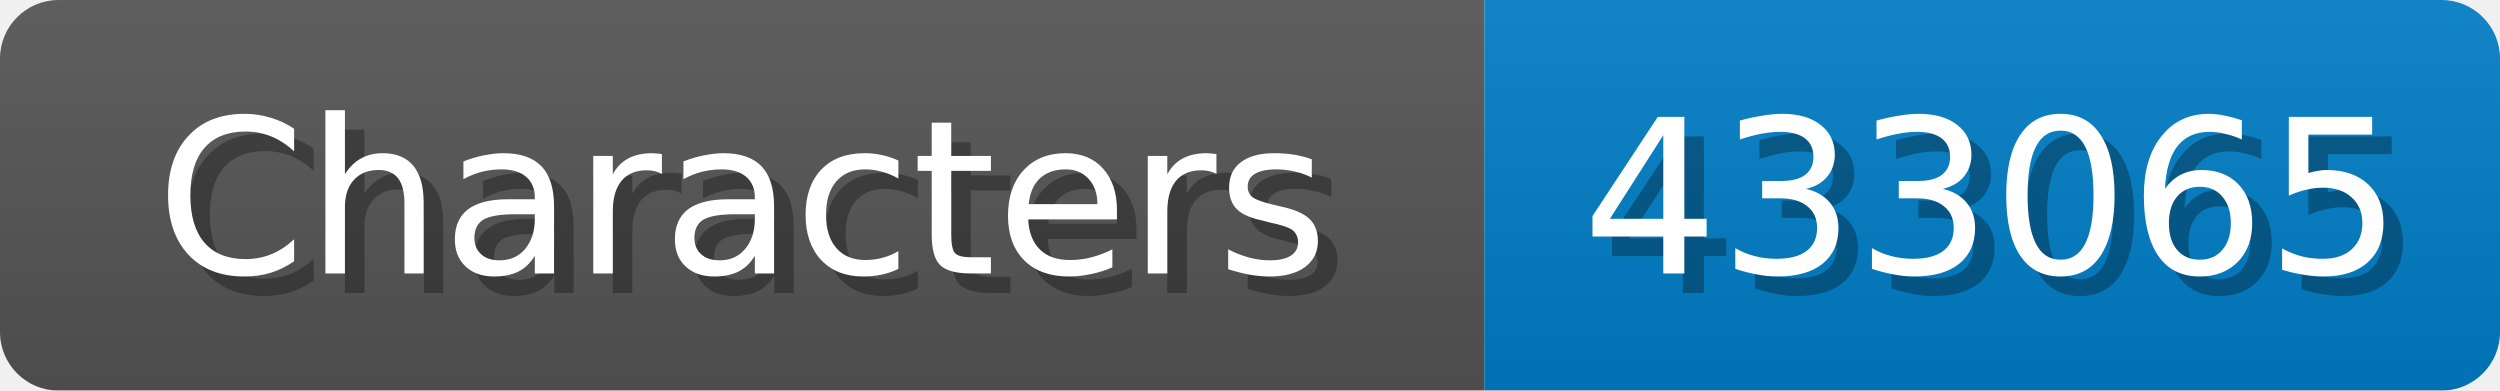
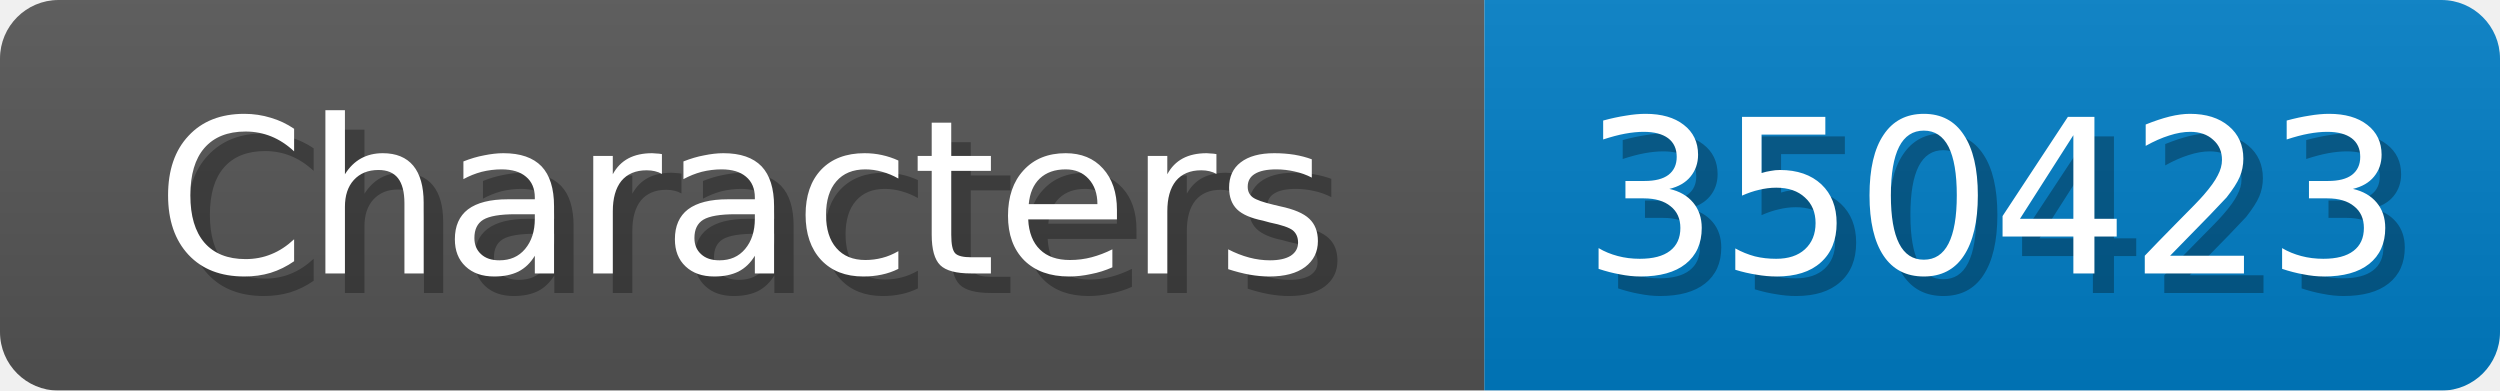
<svg xmlns="http://www.w3.org/2000/svg" width="128" height="20">
  <linearGradient id="b" x2="0" y2="100%">
    <stop offset="0" stop-color="#bbb" stop-opacity=".1" />
    <stop offset="1" stop-opacity=".1" />
  </linearGradient>
  <mask id="anybadge_1">
    <rect width="128" height="20" rx="3" fill="#fff" />
  </mask>
  <g mask="url(#anybadge_1)">
    <path fill="#555" d="M0 0h76v20H0z" />
    <path fill="#007ec6" d="M76 0h52v20H76z" />
    <path fill="url(#b)" d="M0 0h128v20H0z" />
  </g>
  <g fill="#fff" text-anchor="middle" font-family="DejaVu Sans,Verdana,Geneva,sans-serif" font-size="11">
    <text x="39.0" y="15" fill="#010101" fill-opacity=".3">Characters</text>
    <text x="38.0" y="14">Characters</text>
  </g>
  <g fill="#fff" text-anchor="middle" font-family="DejaVu Sans,Verdana,Geneva,sans-serif" font-size="11">
-     <text x="103.0" y="15" fill="#010101" fill-opacity=".3">433065</text>
-     <text x="102.0" y="14">433065</text>
+     <text x="103.0" y="15" fill="#010101" fill-opacity=".3">350423</text>
+     <text x="102.0" y="14">350423</text>
  </g>
</svg>
